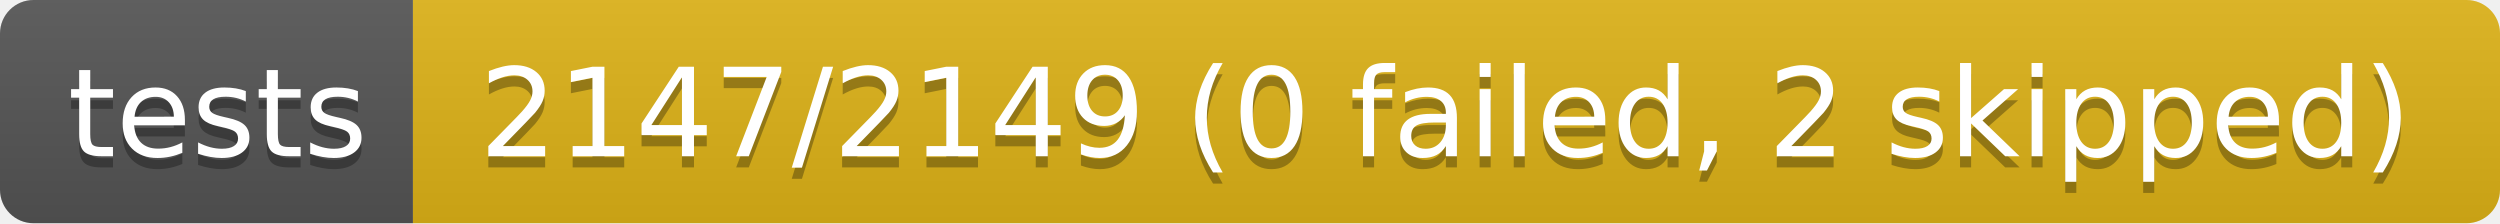
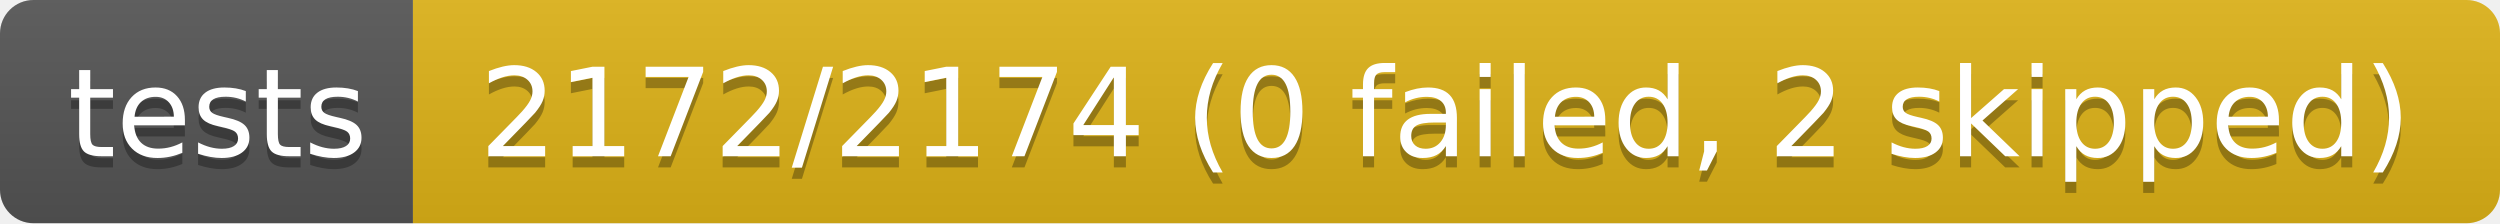
- <svg xmlns="http://www.w3.org/2000/svg" width="224" height="20" role="img" aria-label="tests: 2147/2149 (0 failed, 2 skipped)">
+ <svg xmlns="http://www.w3.org/2000/svg" width="224" height="20" role="img" aria-label="tests: 2172/2174 (0 failed, 2 skipped)">
  <linearGradient id="s" x2="0" y2="100%">
    <stop offset="0" stop-color="#bbb" stop-opacity=".1" />
    <stop offset="1" stop-opacity=".1" />
  </linearGradient>
  <clipPath id="r">
    <rect width="224" height="20" rx="3" fill="#fff" />
  </clipPath>
  <g clip-path="url(#r)">
    <rect width="37" height="20" fill="#555" />
    <rect x="37" width="187" height="20" fill="#dfb317" />
    <rect width="224" height="20" fill="url(#s)" />
  </g>
  <g fill="#fff" text-anchor="middle" font-family="Verdana,Geneva,DejaVu Sans,sans-serif" text-rendering="geometricPrecision" font-size="110">
    <text aria-hidden="true" x="195" y="150" fill="#010101" fill-opacity=".3" transform="scale(.1)" textLength="270">tests</text>
    <text x="195" y="140" transform="scale(.1)" fill="#fff" textLength="270">tests</text>
-     <text aria-hidden="true" x="1295" y="150" fill="#010101" fill-opacity=".3" transform="scale(.1)" textLength="1770">2147/2149 (0 failed, 2 skipped)</text>
-     <text x="1295" y="140" transform="scale(.1)" fill="#fff" textLength="1770">2147/2149 (0 failed, 2 skipped)</text>
+     <text aria-hidden="true" x="1295" y="150" fill="#010101" fill-opacity=".3" transform="scale(.1)" textLength="1770">2172/2174 (0 failed, 2 skipped)</text>
+     <text x="1295" y="140" transform="scale(.1)" fill="#fff" textLength="1770">2172/2174 (0 failed, 2 skipped)</text>
  </g>
</svg>
